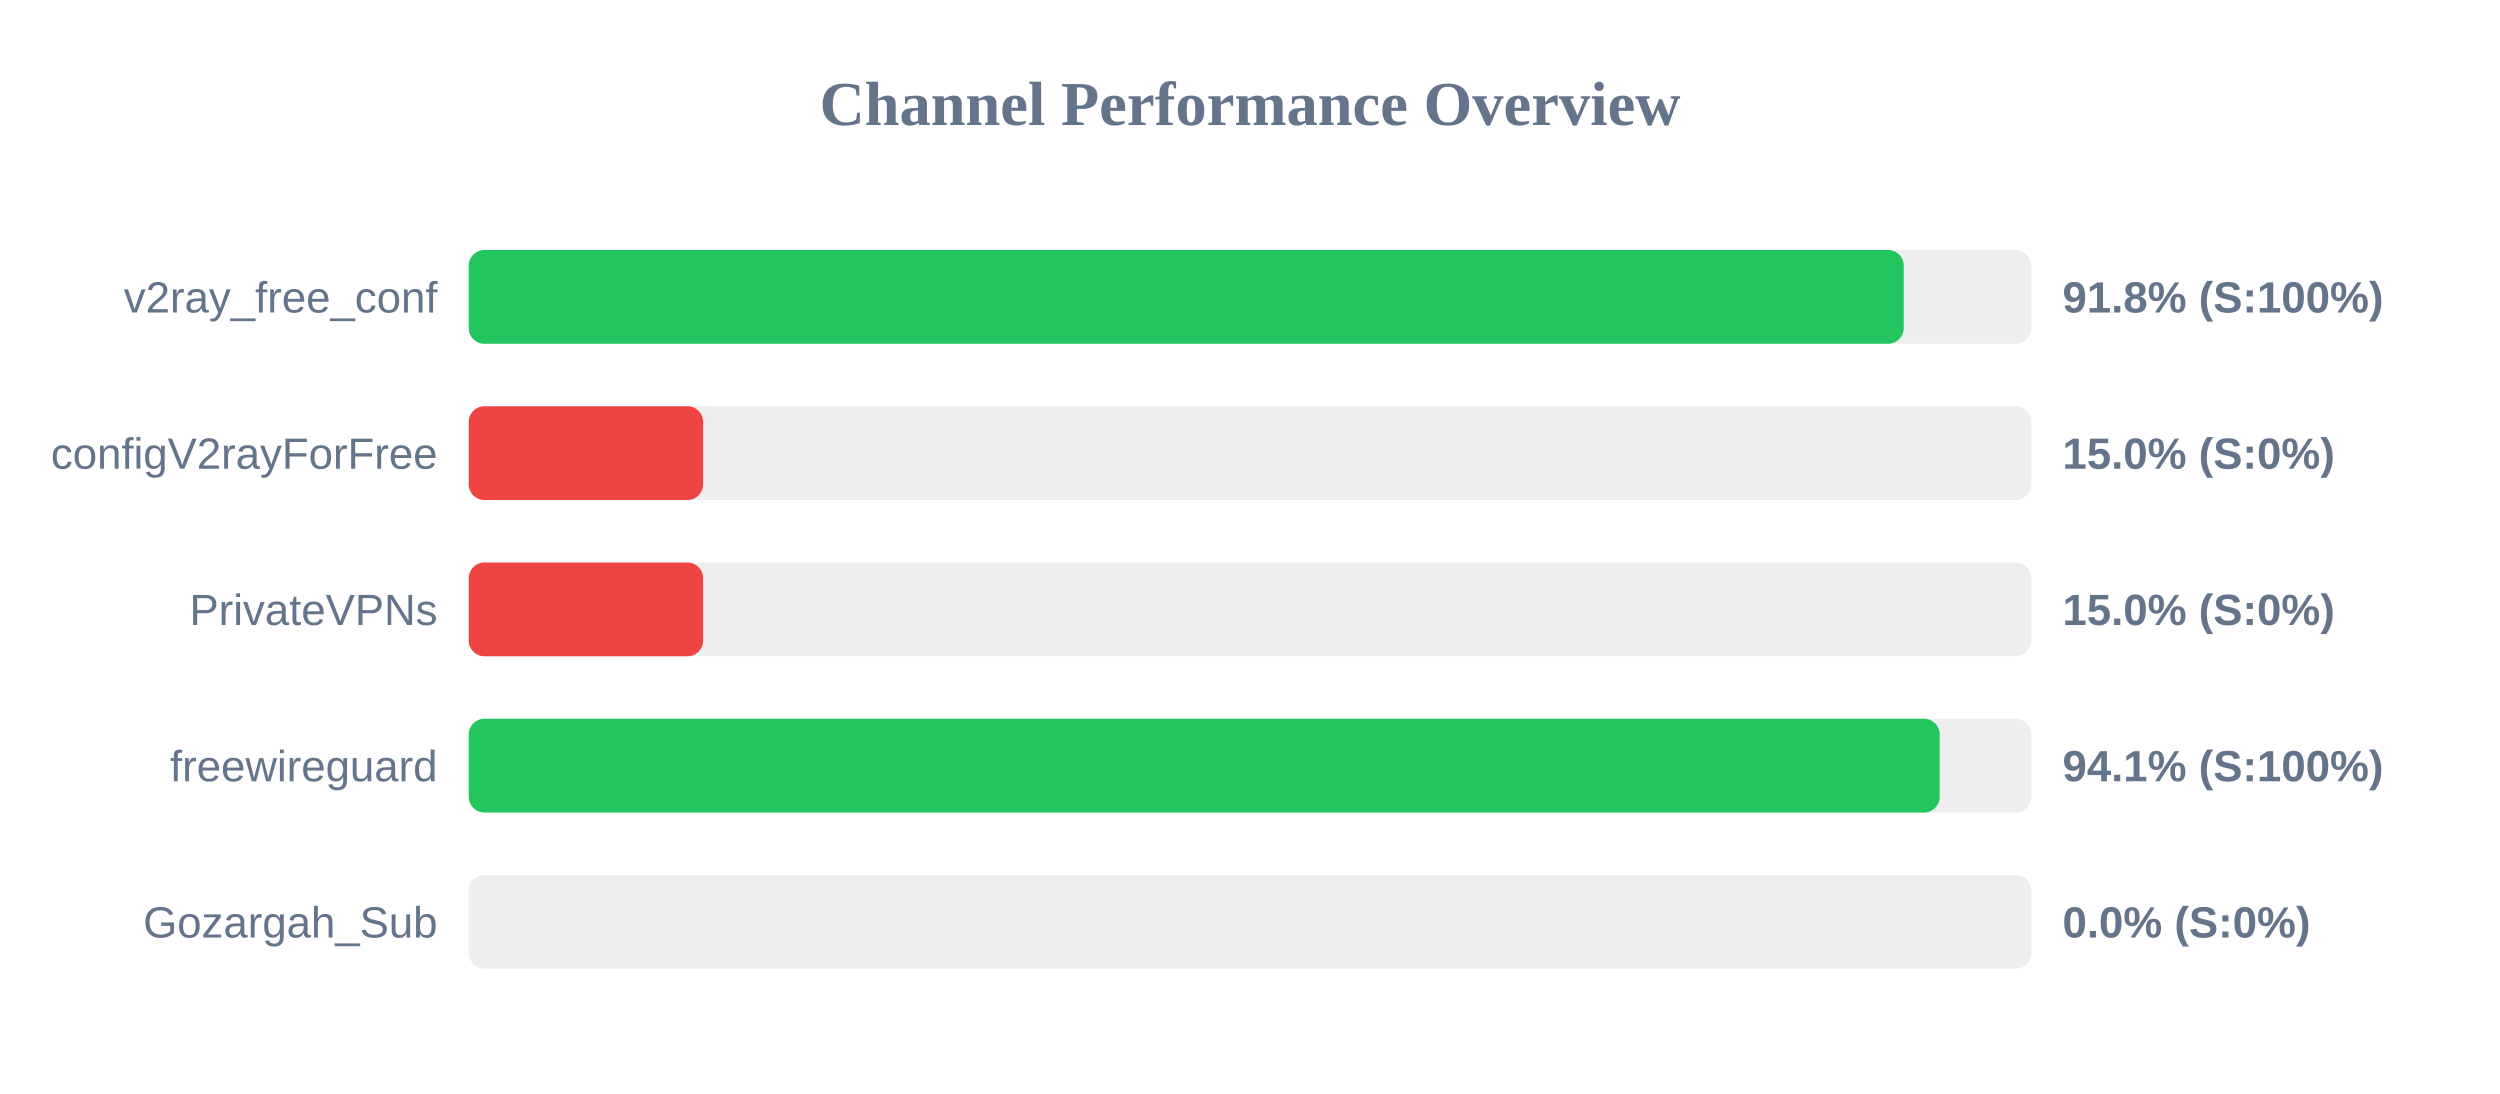
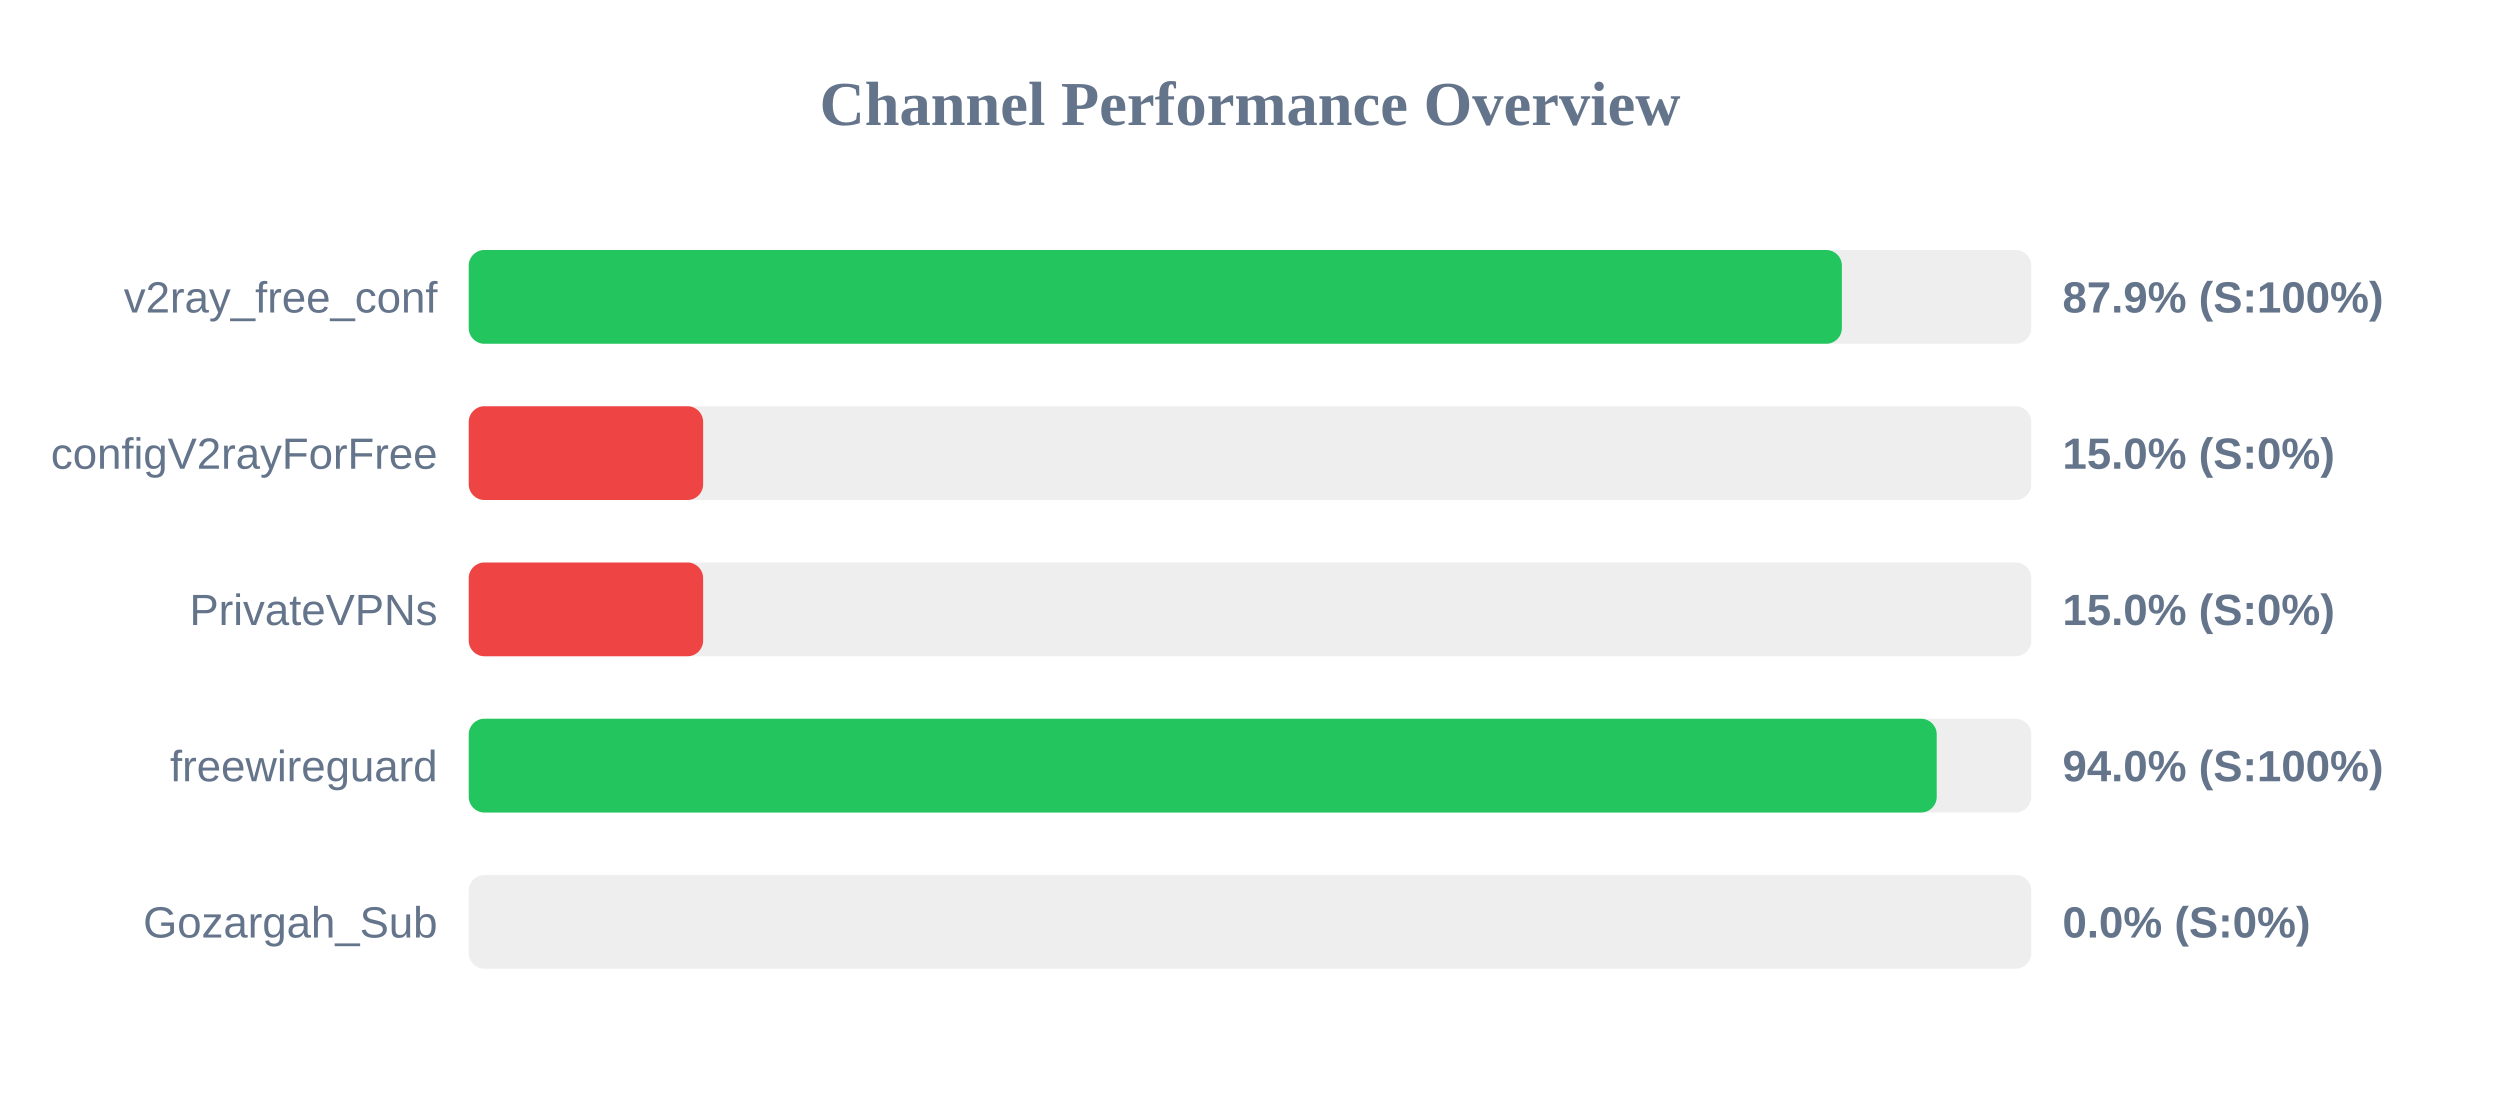
<svg xmlns="http://www.w3.org/2000/svg" width="800" height="350" version="1.1">
  <style>
        .row { font: 14px Arial; fill: #64748b; }
        .score { font: bold 14px Arial; fill: #64748b; }
    </style>
  <text x="400" y="40" text-anchor="middle" font-size="20px" font-weight="bold" fill="#64748b">Channel Performance Overview</text>
  <rect x="150" y="80" width="500" height="30" fill="#eee" rx="5" />
-   <rect x="150" y="80" width="459.2" height="30" fill="#22c55e" rx="5" />
+   <rect x="150" y="80" width="439.4" height="30" fill="#22c55e" rx="5" />
  <text x="140" y="100" text-anchor="end" class="row">v2ray_free_conf</text>
-   <text x="660" y="100" text-anchor="start" class="score">91.8% (S:100%)</text>
+   <text x="660" y="100" text-anchor="start" class="score">87.9% (S:100%)</text>
  <rect x="150" y="130" width="500" height="30" fill="#eee" rx="5" />
  <rect x="150" y="130" width="75.0" height="30" fill="#ef4444" rx="5" />
  <text x="140" y="150" text-anchor="end" class="row">configV2rayForFree</text>
  <text x="660" y="150" text-anchor="start" class="score">15.0% (S:0%)</text>
  <rect x="150" y="180" width="500" height="30" fill="#eee" rx="5" />
  <rect x="150" y="180" width="75.0" height="30" fill="#ef4444" rx="5" />
  <text x="140" y="200" text-anchor="end" class="row">PrivateVPNs</text>
  <text x="660" y="200" text-anchor="start" class="score">15.0% (S:0%)</text>
  <rect x="150" y="230" width="500" height="30" fill="#eee" rx="5" />
-   <rect x="150" y="230" width="470.7" height="30" fill="#22c55e" rx="5" />
+   <rect x="150" y="230" width="469.75" height="30" fill="#22c55e" rx="5" />
  <text x="140" y="250" text-anchor="end" class="row">freewireguard</text>
-   <text x="660" y="250" text-anchor="start" class="score">94.1% (S:100%)</text>
+   <text x="660" y="250" text-anchor="start" class="score">94.0% (S:100%)</text>
  <rect x="150" y="280" width="500" height="30" fill="#eee" rx="5" />
  <rect x="150" y="280" width="0.0" height="30" fill="#ef4444" rx="5" />
  <text x="140" y="300" text-anchor="end" class="row">Gozargah_Sub</text>
  <text x="660" y="300" text-anchor="start" class="score">0.0% (S:0%)</text>
</svg>
